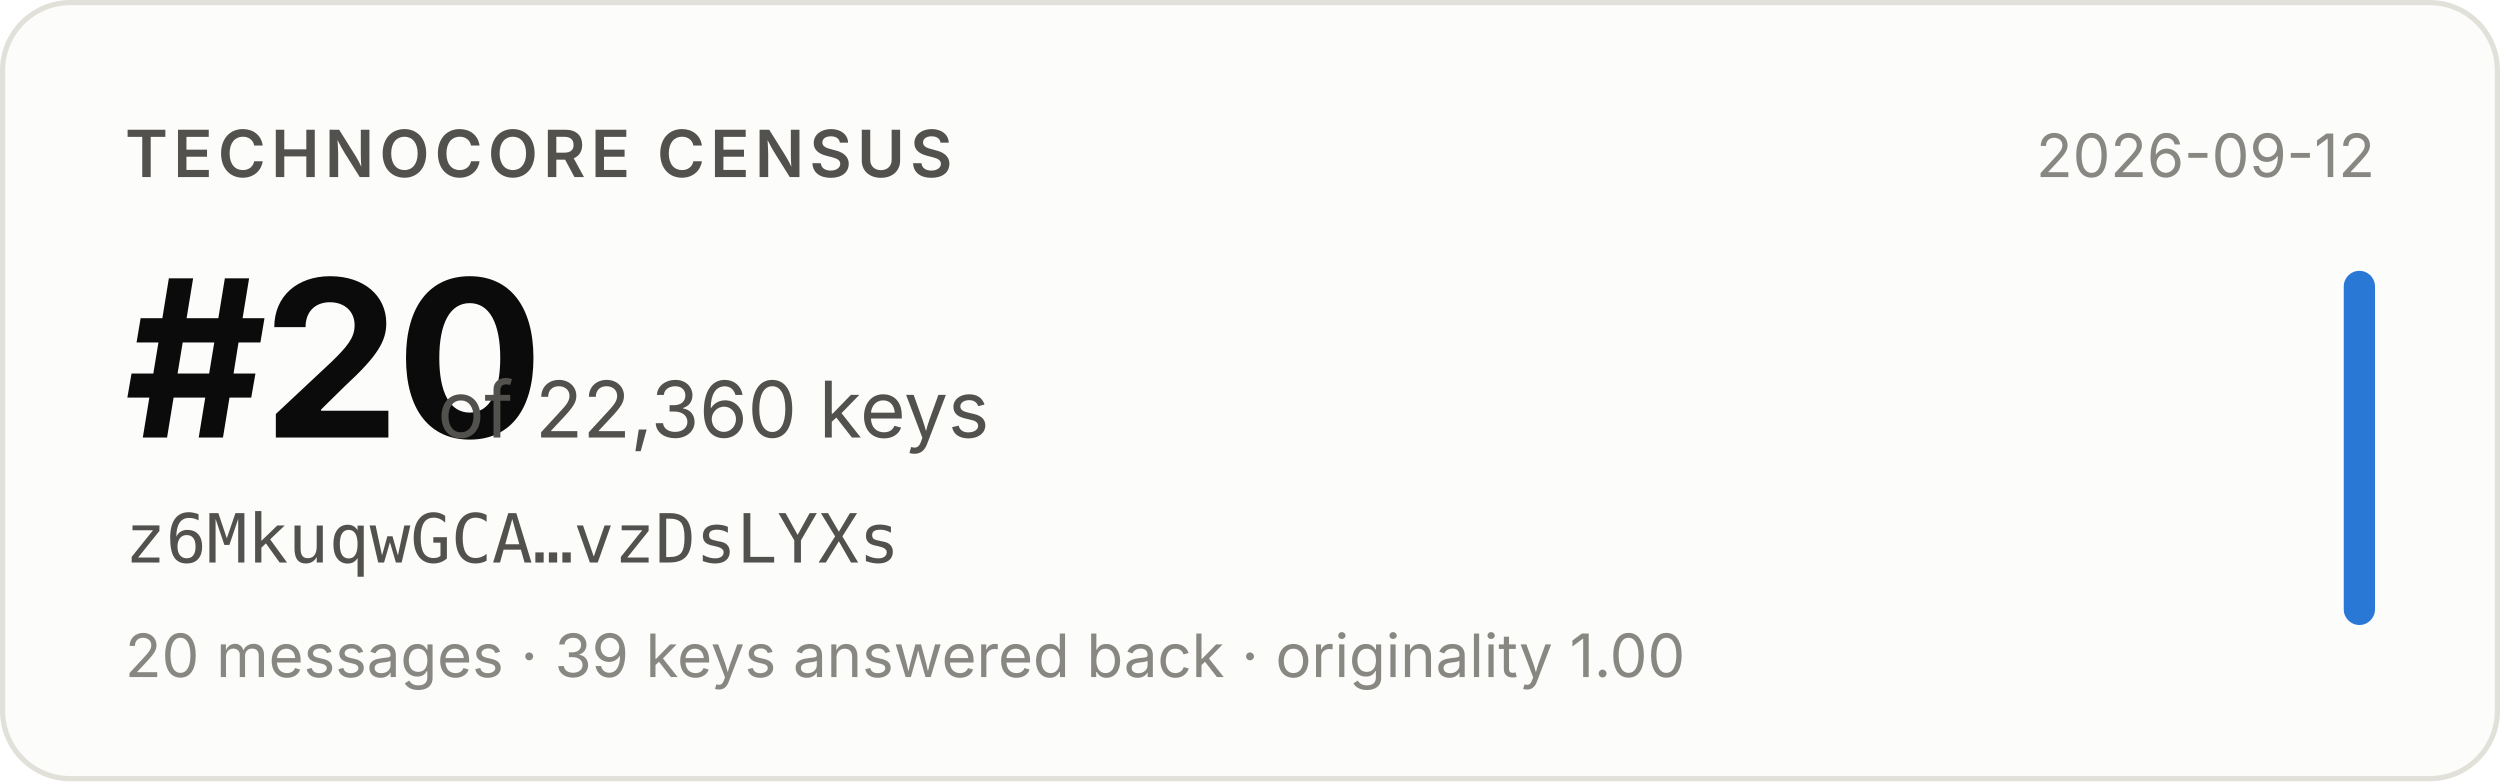
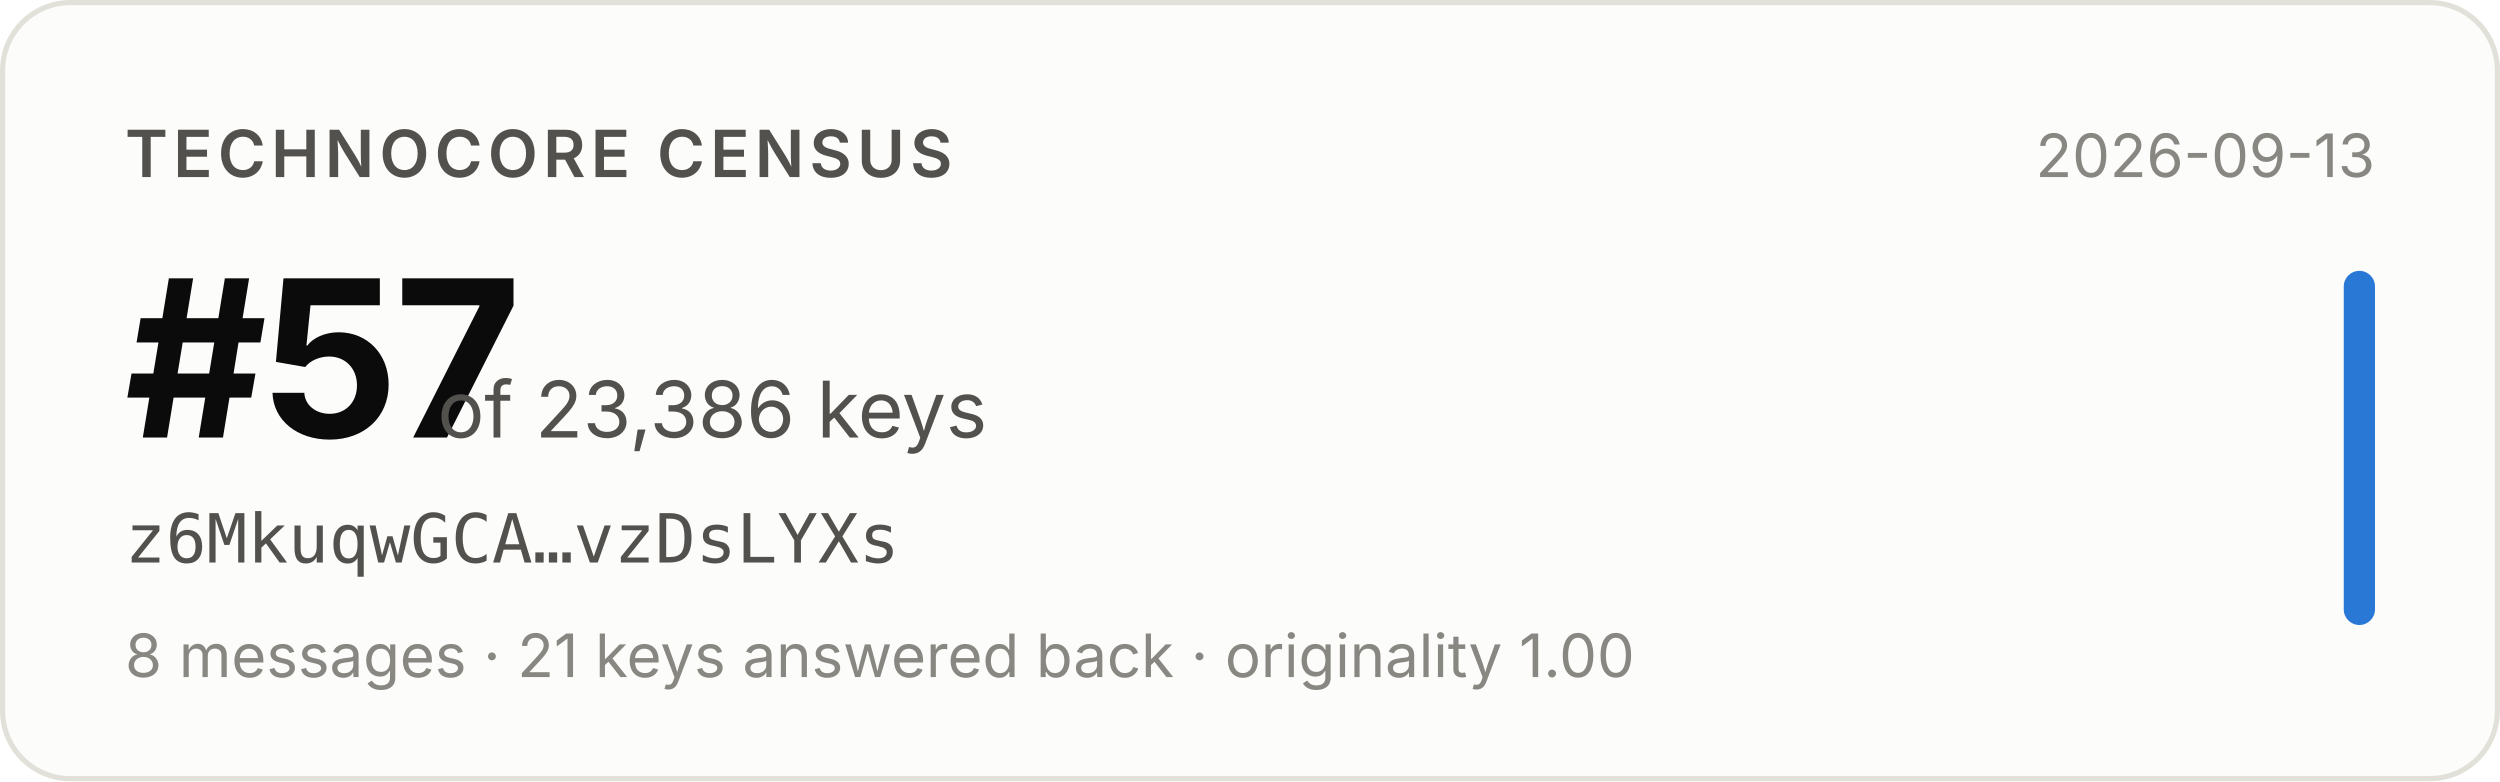
- <svg xmlns="http://www.w3.org/2000/svg" width="480" height="150" viewBox="0 0 480 150" role="img" aria-label="Technocore Census rank #20 of 22,360 keys for z6MkuqwGCA…vzDsLYXs, snapshot 2026-09-12">
+ <svg xmlns="http://www.w3.org/2000/svg" width="480" height="150" viewBox="0 0 480 150" role="img" aria-label="Technocore Census rank #57 of 23,386 keys for z6MkuqwGCA…vzDsLYXs, snapshot 2026-09-13">
  <rect x="0.5" y="0.5" width="479" height="149" rx="13" fill="#fcfcfb" stroke="#e1e0d9" />
  <g font-family="system-ui, -apple-system, 'Segoe UI', sans-serif">
    <text x="24" y="34" font-size="12.5" font-weight="600" fill="#52514e" letter-spacing="0.08em">TECHNOCORE CENSUS</text>
-     <text x="24" y="84" font-size="42" font-weight="650" fill="#0b0b0b" letter-spacing="-0.02em">#20</text>
-     <text x="84" y="84" font-size="15" fill="#52514e">of 22,360 keys</text>
+     <text x="24" y="84" font-size="42" font-weight="650" fill="#0b0b0b" letter-spacing="-0.02em">#57</text>
+     <text x="84" y="84" font-size="15" fill="#52514e">of 23,386 keys</text>
    <text x="24" y="108" font-size="13" fill="#52514e" font-family="ui-monospace, SFMono-Regular, Menlo, monospace">z6MkuqwGCA…vzDsLYXs</text>
-     <text x="24" y="130" font-size="11.5" fill="#898781">20 messages · 39 keys answered back · originality 1.00</text>
-     <text x="456" y="34" font-size="11.5" fill="#898781" text-anchor="end">2026-09-12</text>
+     <text x="24" y="130" font-size="11.5" fill="#898781">8 messages · 21 keys answered back · originality 1.00</text>
+     <text x="456" y="34" font-size="11.5" fill="#898781" text-anchor="end">2026-09-13</text>
    <rect x="450" y="52" width="6" height="68" rx="3" fill="#2a78d6" />
  </g>
</svg>
